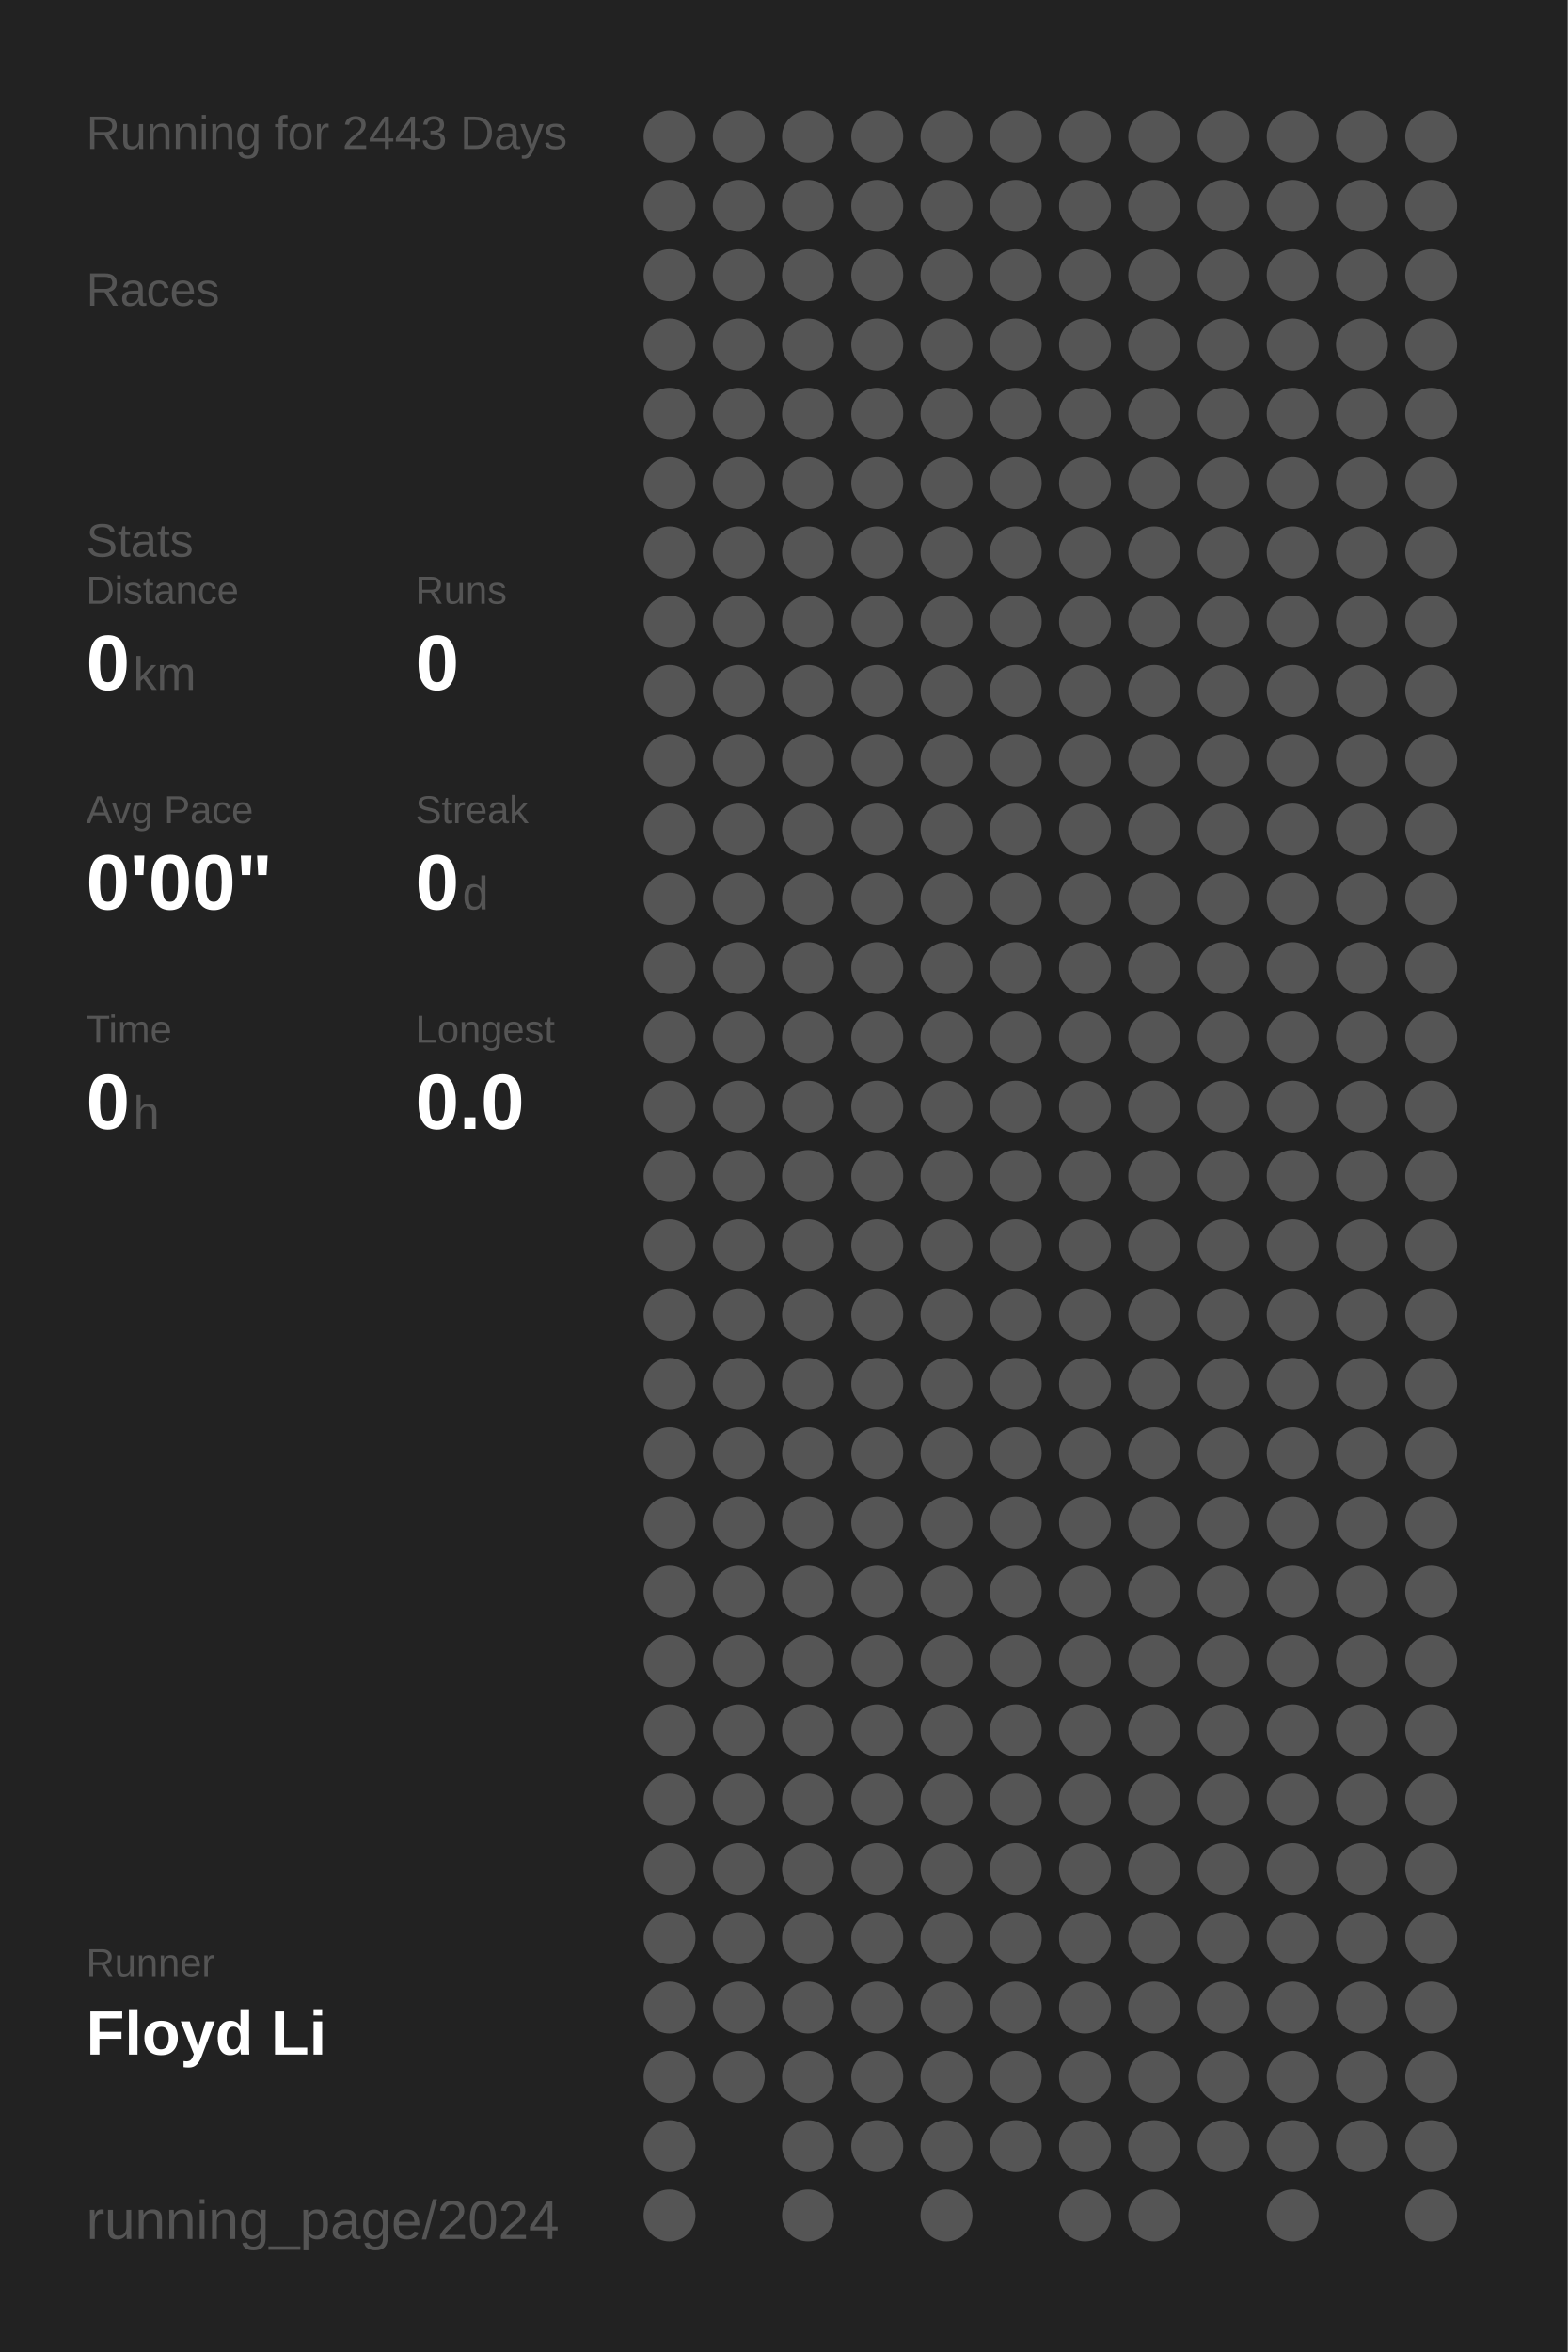
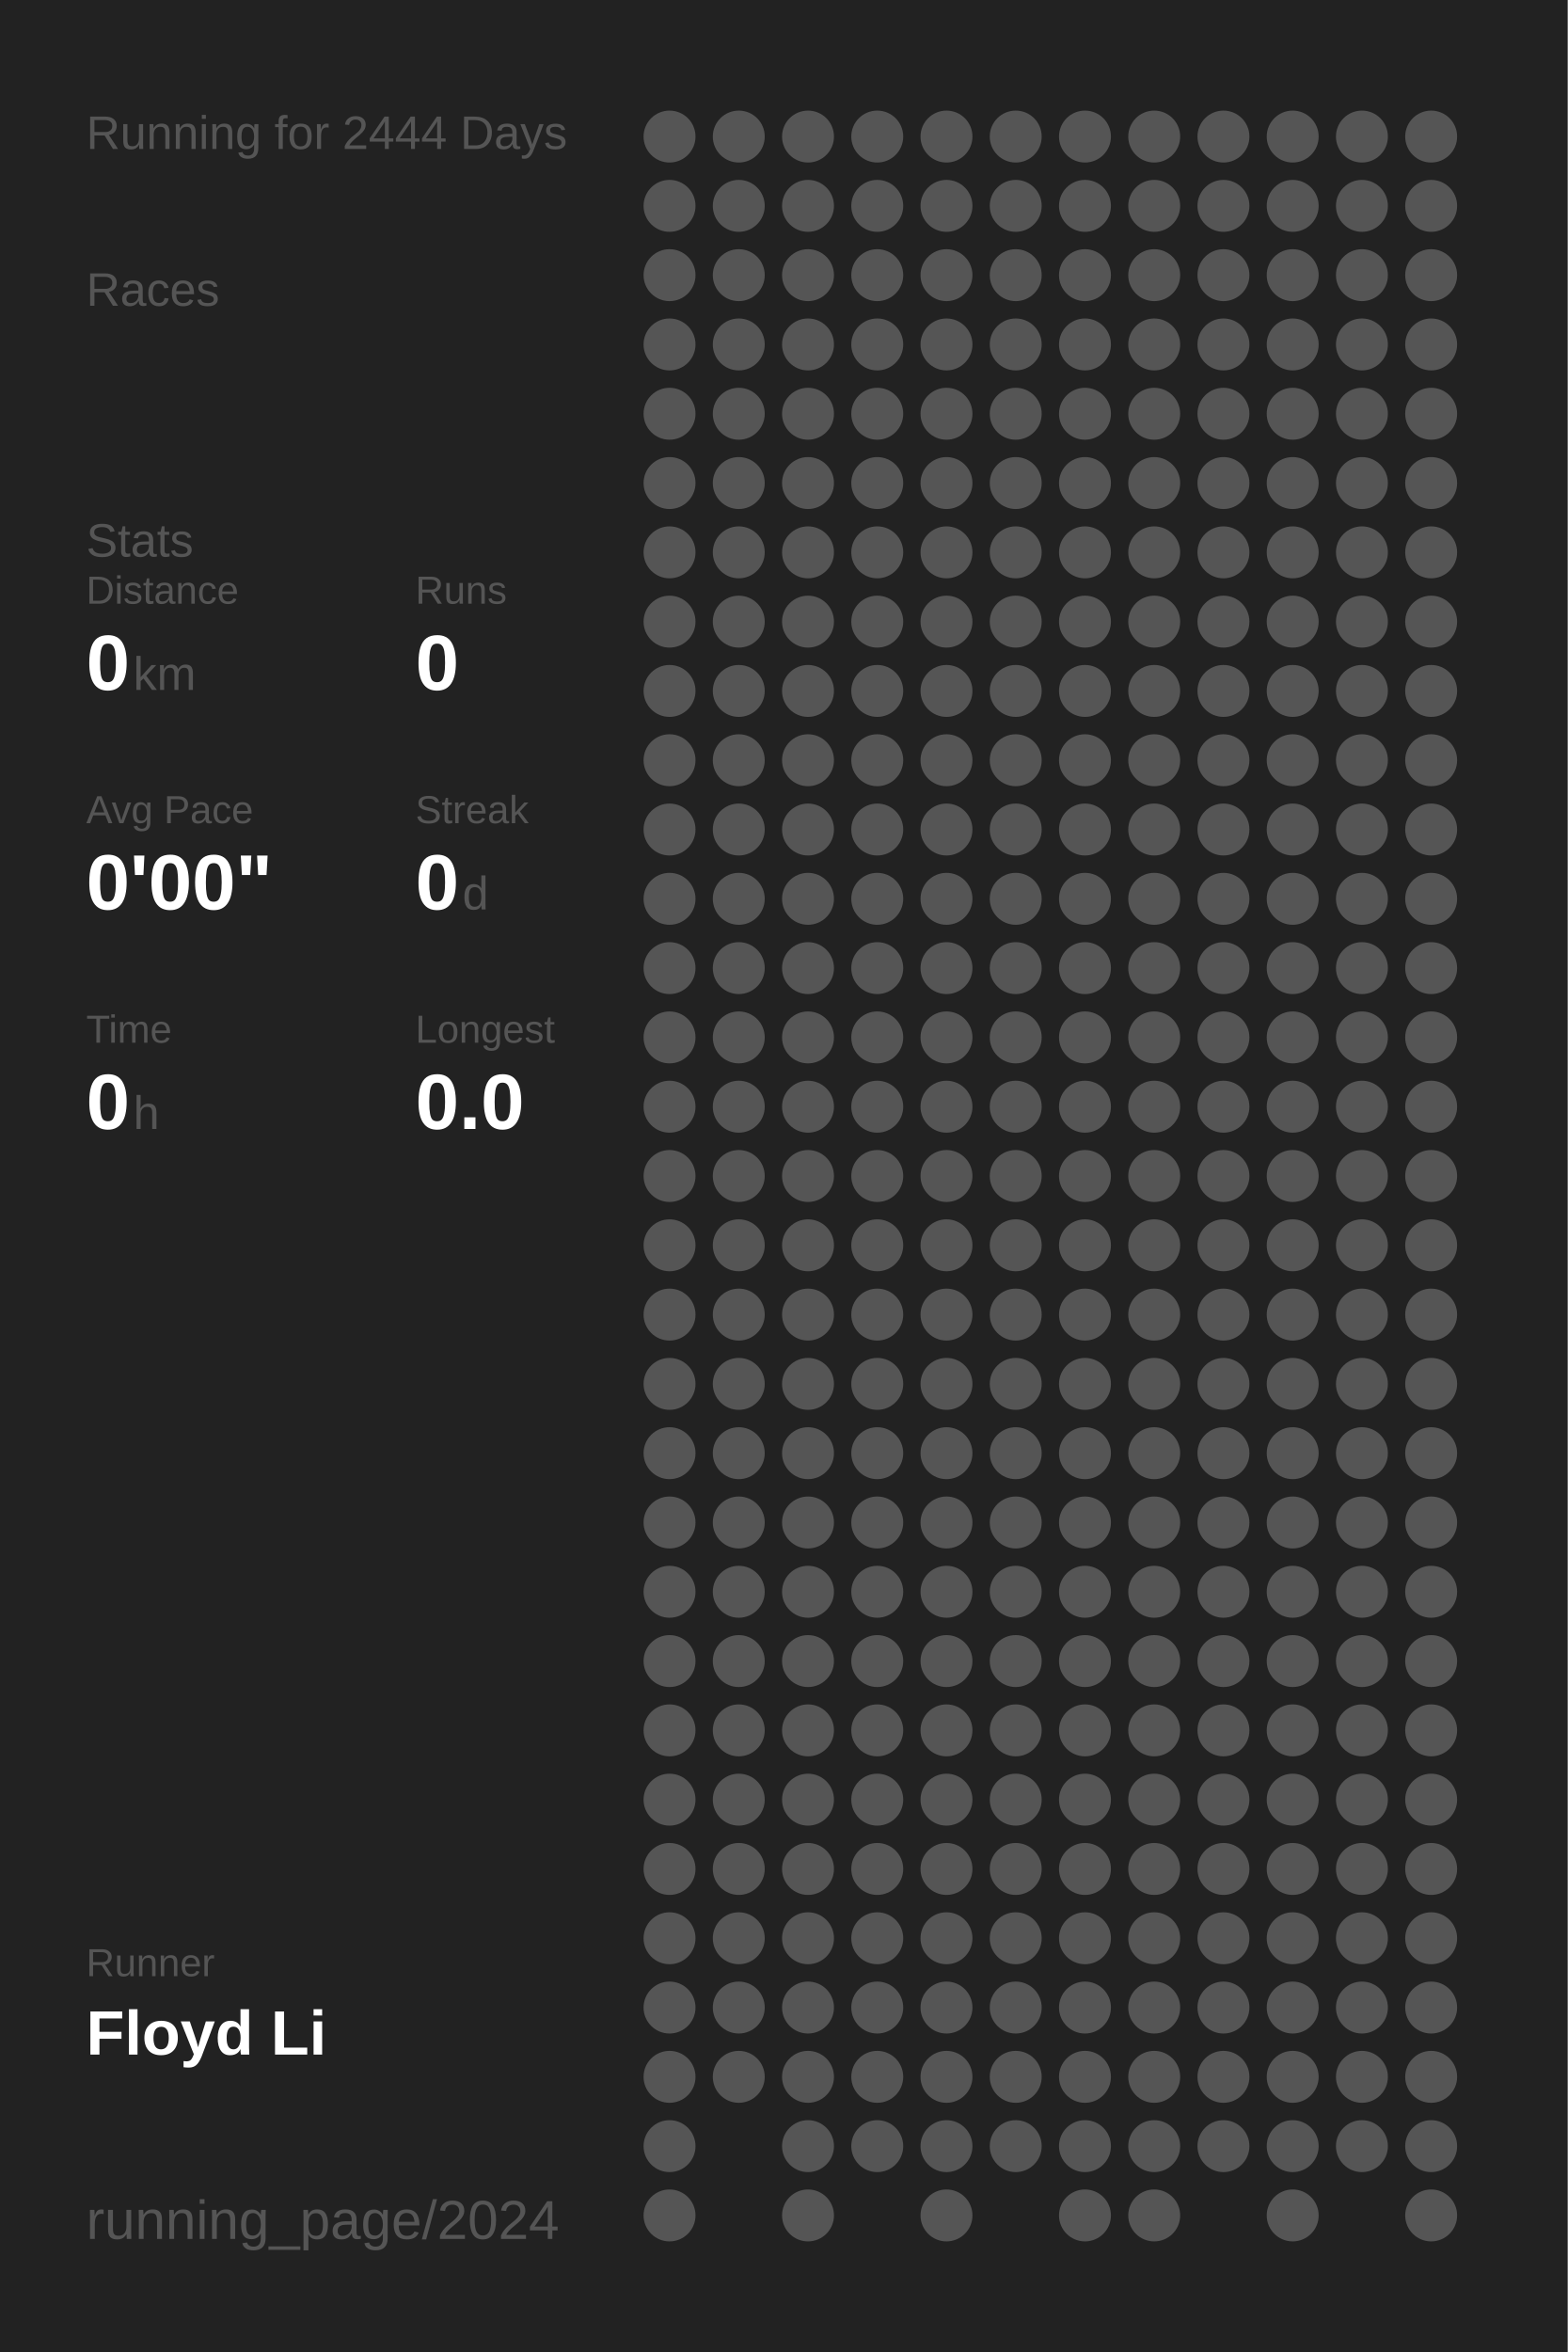
<svg xmlns="http://www.w3.org/2000/svg" baseProfile="full" height="300mm" version="1.1" viewBox="0,0,200,300" width="200mm">
  <defs />
  <rect fill="#222222" height="300" width="200" x="0" y="0" />
-   <text fill="#555555" style="font-size:6px; font-family:Arial;" x="11" y="19">Running for 2443 Days</text>
+   <text fill="#555555" style="font-size:6px; font-family:Arial;" x="11" y="19">Running for 2444 Days</text>
  <text fill="#555555" style="font-size:6px; font-family:Arial;" x="11" y="39">Races</text>
  <text fill="#555555" style="font-size:6px; font-family:Arial;" x="11" y="71">Stats</text>
  <text fill="#555555" style="font-size:5px; font-family:Arial;" x="11" y="77">Distance</text>
  <text fill="#FFFFFF" style="font-size:10px; font-family:Arial; font-weight:bold;" x="11" y="88">0</text>
  <text fill="#555555" style="font-size:6px; font-family:Arial;" x="17" y="88">km</text>
  <text fill="#555555" style="font-size:5px; font-family:Arial;" x="53" y="77">Runs</text>
  <text fill="#FFFFFF" style="font-size:10px; font-family:Arial; font-weight:bold;" x="53" y="88">0</text>
  <text fill="#555555" style="font-size:5px; font-family:Arial;" x="11" y="105">Avg Pace</text>
  <text fill="#FFFFFF" style="font-size:10px; font-family:Arial; font-weight:bold;" x="11" y="116">0'00"</text>
  <text fill="#555555" style="font-size:5px; font-family:Arial;" x="53" y="105">Streak</text>
  <text fill="#FFFFFF" style="font-size:10px; font-family:Arial; font-weight:bold;" x="53" y="116">0</text>
  <text fill="#555555" style="font-size:6px; font-family:Arial;" x="59" y="116">d</text>
  <text fill="#555555" style="font-size:5px; font-family:Arial;" x="11" y="133">Time</text>
  <text fill="#FFFFFF" style="font-size:10px; font-family:Arial; font-weight:bold;" x="11" y="144">0</text>
  <text fill="#555555" style="font-size:6px; font-family:Arial;" x="17" y="144">h</text>
  <text fill="#555555" style="font-size:5px; font-family:Arial;" x="53" y="133">Longest</text>
  <text fill="#FFFFFF" style="font-size:10px; font-family:Arial; font-weight:bold;" x="53" y="144">0.0</text>
  <text fill="#555555" style="font-size:5px; font-family:Arial;" x="11" y="252.065">Runner</text>
  <text fill="#FFFFFF" style="font-size:8px; font-family:Arial; font-weight:bold;" x="11" y="262.065">Floyd Li</text>
  <text fill="#555555" style="font-size:7px; font-family:Arial;" x="11" y="285.581">running_page/2024</text>
  <circle cx="85.417" cy="17.419" fill="#555555" r="3.312" />
  <circle cx="85.417" cy="26.258" fill="#555555" r="3.312" />
  <circle cx="85.417" cy="35.097" fill="#555555" r="3.312" />
  <circle cx="85.417" cy="43.935" fill="#555555" r="3.312" />
  <circle cx="85.417" cy="52.774" fill="#555555" r="3.312" />
  <circle cx="85.417" cy="61.613" fill="#555555" r="3.312" />
  <circle cx="85.417" cy="70.452" fill="#555555" r="3.312" />
  <circle cx="85.417" cy="79.29" fill="#555555" r="3.312" />
  <circle cx="85.417" cy="88.129" fill="#555555" r="3.312" />
  <circle cx="85.417" cy="96.968" fill="#555555" r="3.312" />
  <circle cx="85.417" cy="105.806" fill="#555555" r="3.312" />
  <circle cx="85.417" cy="114.645" fill="#555555" r="3.312" />
  <circle cx="85.417" cy="123.484" fill="#555555" r="3.312" />
  <circle cx="85.417" cy="132.323" fill="#555555" r="3.312" />
  <circle cx="85.417" cy="141.161" fill="#555555" r="3.312" />
  <circle cx="85.417" cy="150" fill="#555555" r="3.312" />
  <circle cx="85.417" cy="158.839" fill="#555555" r="3.312" />
  <circle cx="85.417" cy="167.677" fill="#555555" r="3.312" />
  <circle cx="85.417" cy="176.516" fill="#555555" r="3.312" />
  <circle cx="85.417" cy="185.355" fill="#555555" r="3.312" />
  <circle cx="85.417" cy="194.194" fill="#555555" r="3.312" />
  <circle cx="85.417" cy="203.032" fill="#555555" r="3.312" />
  <circle cx="85.417" cy="211.871" fill="#555555" r="3.312" />
  <circle cx="85.417" cy="220.71" fill="#555555" r="3.312" />
  <circle cx="85.417" cy="229.548" fill="#555555" r="3.312" />
  <circle cx="85.417" cy="238.387" fill="#555555" r="3.312" />
  <circle cx="85.417" cy="247.226" fill="#555555" r="3.312" />
  <circle cx="85.417" cy="256.065" fill="#555555" r="3.312" />
  <circle cx="85.417" cy="264.903" fill="#555555" r="3.312" />
  <circle cx="85.417" cy="273.742" fill="#555555" r="3.312" />
  <circle cx="85.417" cy="282.581" fill="#555555" r="3.312" />
  <circle cx="94.25" cy="17.419" fill="#555555" r="3.312" />
  <circle cx="94.25" cy="26.258" fill="#555555" r="3.312" />
  <circle cx="94.25" cy="35.097" fill="#555555" r="3.312" />
  <circle cx="94.25" cy="43.935" fill="#555555" r="3.312" />
  <circle cx="94.25" cy="52.774" fill="#555555" r="3.312" />
  <circle cx="94.25" cy="61.613" fill="#555555" r="3.312" />
  <circle cx="94.25" cy="70.452" fill="#555555" r="3.312" />
  <circle cx="94.25" cy="79.29" fill="#555555" r="3.312" />
  <circle cx="94.25" cy="88.129" fill="#555555" r="3.312" />
  <circle cx="94.25" cy="96.968" fill="#555555" r="3.312" />
  <circle cx="94.25" cy="105.806" fill="#555555" r="3.312" />
  <circle cx="94.25" cy="114.645" fill="#555555" r="3.312" />
  <circle cx="94.25" cy="123.484" fill="#555555" r="3.312" />
  <circle cx="94.25" cy="132.323" fill="#555555" r="3.312" />
  <circle cx="94.25" cy="141.161" fill="#555555" r="3.312" />
  <circle cx="94.25" cy="150" fill="#555555" r="3.312" />
  <circle cx="94.25" cy="158.839" fill="#555555" r="3.312" />
  <circle cx="94.25" cy="167.677" fill="#555555" r="3.312" />
  <circle cx="94.25" cy="176.516" fill="#555555" r="3.312" />
  <circle cx="94.25" cy="185.355" fill="#555555" r="3.312" />
  <circle cx="94.25" cy="194.194" fill="#555555" r="3.312" />
  <circle cx="94.25" cy="203.032" fill="#555555" r="3.312" />
  <circle cx="94.25" cy="211.871" fill="#555555" r="3.312" />
  <circle cx="94.25" cy="220.71" fill="#555555" r="3.312" />
  <circle cx="94.25" cy="229.548" fill="#555555" r="3.312" />
  <circle cx="94.25" cy="238.387" fill="#555555" r="3.312" />
  <circle cx="94.25" cy="247.226" fill="#555555" r="3.312" />
  <circle cx="94.25" cy="256.065" fill="#555555" r="3.312" />
  <circle cx="94.25" cy="264.903" fill="#555555" r="3.312" />
  <circle cx="103.083" cy="17.419" fill="#555555" r="3.312" />
  <circle cx="103.083" cy="26.258" fill="#555555" r="3.312" />
  <circle cx="103.083" cy="35.097" fill="#555555" r="3.312" />
  <circle cx="103.083" cy="43.935" fill="#555555" r="3.312" />
  <circle cx="103.083" cy="52.774" fill="#555555" r="3.312" />
  <circle cx="103.083" cy="61.613" fill="#555555" r="3.312" />
  <circle cx="103.083" cy="70.452" fill="#555555" r="3.312" />
  <circle cx="103.083" cy="79.29" fill="#555555" r="3.312" />
  <circle cx="103.083" cy="88.129" fill="#555555" r="3.312" />
  <circle cx="103.083" cy="96.968" fill="#555555" r="3.312" />
  <circle cx="103.083" cy="105.806" fill="#555555" r="3.312" />
  <circle cx="103.083" cy="114.645" fill="#555555" r="3.312" />
  <circle cx="103.083" cy="123.484" fill="#555555" r="3.312" />
  <circle cx="103.083" cy="132.323" fill="#555555" r="3.312" />
  <circle cx="103.083" cy="141.161" fill="#555555" r="3.312" />
  <circle cx="103.083" cy="150" fill="#555555" r="3.312" />
  <circle cx="103.083" cy="158.839" fill="#555555" r="3.312" />
  <circle cx="103.083" cy="167.677" fill="#555555" r="3.312" />
  <circle cx="103.083" cy="176.516" fill="#555555" r="3.312" />
  <circle cx="103.083" cy="185.355" fill="#555555" r="3.312" />
  <circle cx="103.083" cy="194.194" fill="#555555" r="3.312" />
  <circle cx="103.083" cy="203.032" fill="#555555" r="3.312" />
  <circle cx="103.083" cy="211.871" fill="#555555" r="3.312" />
  <circle cx="103.083" cy="220.71" fill="#555555" r="3.312" />
  <circle cx="103.083" cy="229.548" fill="#555555" r="3.312" />
  <circle cx="103.083" cy="238.387" fill="#555555" r="3.312" />
  <circle cx="103.083" cy="247.226" fill="#555555" r="3.312" />
  <circle cx="103.083" cy="256.065" fill="#555555" r="3.312" />
  <circle cx="103.083" cy="264.903" fill="#555555" r="3.312" />
  <circle cx="103.083" cy="273.742" fill="#555555" r="3.312" />
  <circle cx="103.083" cy="282.581" fill="#555555" r="3.312" />
  <circle cx="111.917" cy="17.419" fill="#555555" r="3.312" />
  <circle cx="111.917" cy="26.258" fill="#555555" r="3.312" />
  <circle cx="111.917" cy="35.097" fill="#555555" r="3.312" />
  <circle cx="111.917" cy="43.935" fill="#555555" r="3.312" />
  <circle cx="111.917" cy="52.774" fill="#555555" r="3.312" />
  <circle cx="111.917" cy="61.613" fill="#555555" r="3.312" />
  <circle cx="111.917" cy="70.452" fill="#555555" r="3.312" />
  <circle cx="111.917" cy="79.29" fill="#555555" r="3.312" />
  <circle cx="111.917" cy="88.129" fill="#555555" r="3.312" />
  <circle cx="111.917" cy="96.968" fill="#555555" r="3.312" />
  <circle cx="111.917" cy="105.806" fill="#555555" r="3.312" />
  <circle cx="111.917" cy="114.645" fill="#555555" r="3.312" />
  <circle cx="111.917" cy="123.484" fill="#555555" r="3.312" />
  <circle cx="111.917" cy="132.323" fill="#555555" r="3.312" />
  <circle cx="111.917" cy="141.161" fill="#555555" r="3.312" />
  <circle cx="111.917" cy="150" fill="#555555" r="3.312" />
  <circle cx="111.917" cy="158.839" fill="#555555" r="3.312" />
  <circle cx="111.917" cy="167.677" fill="#555555" r="3.312" />
  <circle cx="111.917" cy="176.516" fill="#555555" r="3.312" />
  <circle cx="111.917" cy="185.355" fill="#555555" r="3.312" />
  <circle cx="111.917" cy="194.194" fill="#555555" r="3.312" />
  <circle cx="111.917" cy="203.032" fill="#555555" r="3.312" />
  <circle cx="111.917" cy="211.871" fill="#555555" r="3.312" />
  <circle cx="111.917" cy="220.71" fill="#555555" r="3.312" />
  <circle cx="111.917" cy="229.548" fill="#555555" r="3.312" />
  <circle cx="111.917" cy="238.387" fill="#555555" r="3.312" />
  <circle cx="111.917" cy="247.226" fill="#555555" r="3.312" />
  <circle cx="111.917" cy="256.065" fill="#555555" r="3.312" />
  <circle cx="111.917" cy="264.903" fill="#555555" r="3.312" />
  <circle cx="111.917" cy="273.742" fill="#555555" r="3.312" />
  <circle cx="120.75" cy="17.419" fill="#555555" r="3.312" />
  <circle cx="120.75" cy="26.258" fill="#555555" r="3.312" />
  <circle cx="120.75" cy="35.097" fill="#555555" r="3.312" />
  <circle cx="120.75" cy="43.935" fill="#555555" r="3.312" />
  <circle cx="120.75" cy="52.774" fill="#555555" r="3.312" />
  <circle cx="120.75" cy="61.613" fill="#555555" r="3.312" />
  <circle cx="120.75" cy="70.452" fill="#555555" r="3.312" />
  <circle cx="120.75" cy="79.29" fill="#555555" r="3.312" />
  <circle cx="120.75" cy="88.129" fill="#555555" r="3.312" />
  <circle cx="120.75" cy="96.968" fill="#555555" r="3.312" />
  <circle cx="120.75" cy="105.806" fill="#555555" r="3.312" />
  <circle cx="120.75" cy="114.645" fill="#555555" r="3.312" />
  <circle cx="120.75" cy="123.484" fill="#555555" r="3.312" />
  <circle cx="120.75" cy="132.323" fill="#555555" r="3.312" />
  <circle cx="120.75" cy="141.161" fill="#555555" r="3.312" />
  <circle cx="120.75" cy="150" fill="#555555" r="3.312" />
  <circle cx="120.75" cy="158.839" fill="#555555" r="3.312" />
  <circle cx="120.75" cy="167.677" fill="#555555" r="3.312" />
  <circle cx="120.75" cy="176.516" fill="#555555" r="3.312" />
  <circle cx="120.75" cy="185.355" fill="#555555" r="3.312" />
  <circle cx="120.75" cy="194.194" fill="#555555" r="3.312" />
  <circle cx="120.75" cy="203.032" fill="#555555" r="3.312" />
  <circle cx="120.75" cy="211.871" fill="#555555" r="3.312" />
  <circle cx="120.75" cy="220.71" fill="#555555" r="3.312" />
  <circle cx="120.75" cy="229.548" fill="#555555" r="3.312" />
  <circle cx="120.75" cy="238.387" fill="#555555" r="3.312" />
  <circle cx="120.75" cy="247.226" fill="#555555" r="3.312" />
  <circle cx="120.75" cy="256.065" fill="#555555" r="3.312" />
  <circle cx="120.75" cy="264.903" fill="#555555" r="3.312" />
  <circle cx="120.75" cy="273.742" fill="#555555" r="3.312" />
  <circle cx="120.75" cy="282.581" fill="#555555" r="3.312" />
  <circle cx="129.583" cy="17.419" fill="#555555" r="3.312" />
  <circle cx="129.583" cy="26.258" fill="#555555" r="3.312" />
  <circle cx="129.583" cy="35.097" fill="#555555" r="3.312" />
  <circle cx="129.583" cy="43.935" fill="#555555" r="3.312" />
  <circle cx="129.583" cy="52.774" fill="#555555" r="3.312" />
  <circle cx="129.583" cy="61.613" fill="#555555" r="3.312" />
  <circle cx="129.583" cy="70.452" fill="#555555" r="3.312" />
  <circle cx="129.583" cy="79.29" fill="#555555" r="3.312" />
  <circle cx="129.583" cy="88.129" fill="#555555" r="3.312" />
  <circle cx="129.583" cy="96.968" fill="#555555" r="3.312" />
  <circle cx="129.583" cy="105.806" fill="#555555" r="3.312" />
  <circle cx="129.583" cy="114.645" fill="#555555" r="3.312" />
  <circle cx="129.583" cy="123.484" fill="#555555" r="3.312" />
  <circle cx="129.583" cy="132.323" fill="#555555" r="3.312" />
  <circle cx="129.583" cy="141.161" fill="#555555" r="3.312" />
  <circle cx="129.583" cy="150" fill="#555555" r="3.312" />
  <circle cx="129.583" cy="158.839" fill="#555555" r="3.312" />
  <circle cx="129.583" cy="167.677" fill="#555555" r="3.312" />
  <circle cx="129.583" cy="176.516" fill="#555555" r="3.312" />
  <circle cx="129.583" cy="185.355" fill="#555555" r="3.312" />
  <circle cx="129.583" cy="194.194" fill="#555555" r="3.312" />
  <circle cx="129.583" cy="203.032" fill="#555555" r="3.312" />
  <circle cx="129.583" cy="211.871" fill="#555555" r="3.312" />
  <circle cx="129.583" cy="220.71" fill="#555555" r="3.312" />
  <circle cx="129.583" cy="229.548" fill="#555555" r="3.312" />
  <circle cx="129.583" cy="238.387" fill="#555555" r="3.312" />
  <circle cx="129.583" cy="247.226" fill="#555555" r="3.312" />
  <circle cx="129.583" cy="256.065" fill="#555555" r="3.312" />
  <circle cx="129.583" cy="264.903" fill="#555555" r="3.312" />
  <circle cx="129.583" cy="273.742" fill="#555555" r="3.312" />
  <circle cx="138.417" cy="17.419" fill="#555555" r="3.312" />
  <circle cx="138.417" cy="26.258" fill="#555555" r="3.312" />
  <circle cx="138.417" cy="35.097" fill="#555555" r="3.312" />
  <circle cx="138.417" cy="43.935" fill="#555555" r="3.312" />
  <circle cx="138.417" cy="52.774" fill="#555555" r="3.312" />
  <circle cx="138.417" cy="61.613" fill="#555555" r="3.312" />
  <circle cx="138.417" cy="70.452" fill="#555555" r="3.312" />
  <circle cx="138.417" cy="79.29" fill="#555555" r="3.312" />
  <circle cx="138.417" cy="88.129" fill="#555555" r="3.312" />
  <circle cx="138.417" cy="96.968" fill="#555555" r="3.312" />
  <circle cx="138.417" cy="105.806" fill="#555555" r="3.312" />
  <circle cx="138.417" cy="114.645" fill="#555555" r="3.312" />
  <circle cx="138.417" cy="123.484" fill="#555555" r="3.312" />
  <circle cx="138.417" cy="132.323" fill="#555555" r="3.312" />
  <circle cx="138.417" cy="141.161" fill="#555555" r="3.312" />
  <circle cx="138.417" cy="150" fill="#555555" r="3.312" />
  <circle cx="138.417" cy="158.839" fill="#555555" r="3.312" />
  <circle cx="138.417" cy="167.677" fill="#555555" r="3.312" />
  <circle cx="138.417" cy="176.516" fill="#555555" r="3.312" />
  <circle cx="138.417" cy="185.355" fill="#555555" r="3.312" />
  <circle cx="138.417" cy="194.194" fill="#555555" r="3.312" />
  <circle cx="138.417" cy="203.032" fill="#555555" r="3.312" />
  <circle cx="138.417" cy="211.871" fill="#555555" r="3.312" />
  <circle cx="138.417" cy="220.71" fill="#555555" r="3.312" />
  <circle cx="138.417" cy="229.548" fill="#555555" r="3.312" />
  <circle cx="138.417" cy="238.387" fill="#555555" r="3.312" />
  <circle cx="138.417" cy="247.226" fill="#555555" r="3.312" />
  <circle cx="138.417" cy="256.065" fill="#555555" r="3.312" />
  <circle cx="138.417" cy="264.903" fill="#555555" r="3.312" />
  <circle cx="138.417" cy="273.742" fill="#555555" r="3.312" />
  <circle cx="138.417" cy="282.581" fill="#555555" r="3.312" />
  <circle cx="147.25" cy="17.419" fill="#555555" r="3.312" />
  <circle cx="147.25" cy="26.258" fill="#555555" r="3.312" />
  <circle cx="147.25" cy="35.097" fill="#555555" r="3.312" />
  <circle cx="147.25" cy="43.935" fill="#555555" r="3.312" />
  <circle cx="147.25" cy="52.774" fill="#555555" r="3.312" />
  <circle cx="147.25" cy="61.613" fill="#555555" r="3.312" />
  <circle cx="147.25" cy="70.452" fill="#555555" r="3.312" />
  <circle cx="147.25" cy="79.29" fill="#555555" r="3.312" />
  <circle cx="147.25" cy="88.129" fill="#555555" r="3.312" />
  <circle cx="147.25" cy="96.968" fill="#555555" r="3.312" />
  <circle cx="147.25" cy="105.806" fill="#555555" r="3.312" />
  <circle cx="147.25" cy="114.645" fill="#555555" r="3.312" />
  <circle cx="147.25" cy="123.484" fill="#555555" r="3.312" />
  <circle cx="147.25" cy="132.323" fill="#555555" r="3.312" />
  <circle cx="147.25" cy="141.161" fill="#555555" r="3.312" />
  <circle cx="147.25" cy="150" fill="#555555" r="3.312" />
  <circle cx="147.25" cy="158.839" fill="#555555" r="3.312" />
  <circle cx="147.25" cy="167.677" fill="#555555" r="3.312" />
  <circle cx="147.25" cy="176.516" fill="#555555" r="3.312" />
  <circle cx="147.25" cy="185.355" fill="#555555" r="3.312" />
  <circle cx="147.25" cy="194.194" fill="#555555" r="3.312" />
  <circle cx="147.25" cy="203.032" fill="#555555" r="3.312" />
  <circle cx="147.25" cy="211.871" fill="#555555" r="3.312" />
  <circle cx="147.25" cy="220.71" fill="#555555" r="3.312" />
  <circle cx="147.25" cy="229.548" fill="#555555" r="3.312" />
  <circle cx="147.25" cy="238.387" fill="#555555" r="3.312" />
  <circle cx="147.25" cy="247.226" fill="#555555" r="3.312" />
  <circle cx="147.25" cy="256.065" fill="#555555" r="3.312" />
  <circle cx="147.25" cy="264.903" fill="#555555" r="3.312" />
  <circle cx="147.25" cy="273.742" fill="#555555" r="3.312" />
  <circle cx="147.25" cy="282.581" fill="#555555" r="3.312" />
  <circle cx="156.083" cy="17.419" fill="#555555" r="3.312" />
  <circle cx="156.083" cy="26.258" fill="#555555" r="3.312" />
  <circle cx="156.083" cy="35.097" fill="#555555" r="3.312" />
  <circle cx="156.083" cy="43.935" fill="#555555" r="3.312" />
  <circle cx="156.083" cy="52.774" fill="#555555" r="3.312" />
  <circle cx="156.083" cy="61.613" fill="#555555" r="3.312" />
  <circle cx="156.083" cy="70.452" fill="#555555" r="3.312" />
  <circle cx="156.083" cy="79.29" fill="#555555" r="3.312" />
  <circle cx="156.083" cy="88.129" fill="#555555" r="3.312" />
  <circle cx="156.083" cy="96.968" fill="#555555" r="3.312" />
  <circle cx="156.083" cy="105.806" fill="#555555" r="3.312" />
  <circle cx="156.083" cy="114.645" fill="#555555" r="3.312" />
  <circle cx="156.083" cy="123.484" fill="#555555" r="3.312" />
  <circle cx="156.083" cy="132.323" fill="#555555" r="3.312" />
  <circle cx="156.083" cy="141.161" fill="#555555" r="3.312" />
  <circle cx="156.083" cy="150" fill="#555555" r="3.312" />
  <circle cx="156.083" cy="158.839" fill="#555555" r="3.312" />
  <circle cx="156.083" cy="167.677" fill="#555555" r="3.312" />
  <circle cx="156.083" cy="176.516" fill="#555555" r="3.312" />
  <circle cx="156.083" cy="185.355" fill="#555555" r="3.312" />
  <circle cx="156.083" cy="194.194" fill="#555555" r="3.312" />
  <circle cx="156.083" cy="203.032" fill="#555555" r="3.312" />
  <circle cx="156.083" cy="211.871" fill="#555555" r="3.312" />
  <circle cx="156.083" cy="220.71" fill="#555555" r="3.312" />
  <circle cx="156.083" cy="229.548" fill="#555555" r="3.312" />
  <circle cx="156.083" cy="238.387" fill="#555555" r="3.312" />
  <circle cx="156.083" cy="247.226" fill="#555555" r="3.312" />
  <circle cx="156.083" cy="256.065" fill="#555555" r="3.312" />
  <circle cx="156.083" cy="264.903" fill="#555555" r="3.312" />
  <circle cx="156.083" cy="273.742" fill="#555555" r="3.312" />
  <circle cx="164.917" cy="17.419" fill="#555555" r="3.312" />
  <circle cx="164.917" cy="26.258" fill="#555555" r="3.312" />
  <circle cx="164.917" cy="35.097" fill="#555555" r="3.312" />
  <circle cx="164.917" cy="43.935" fill="#555555" r="3.312" />
  <circle cx="164.917" cy="52.774" fill="#555555" r="3.312" />
  <circle cx="164.917" cy="61.613" fill="#555555" r="3.312" />
  <circle cx="164.917" cy="70.452" fill="#555555" r="3.312" />
  <circle cx="164.917" cy="79.29" fill="#555555" r="3.312" />
  <circle cx="164.917" cy="88.129" fill="#555555" r="3.312" />
  <circle cx="164.917" cy="96.968" fill="#555555" r="3.312" />
  <circle cx="164.917" cy="105.806" fill="#555555" r="3.312" />
  <circle cx="164.917" cy="114.645" fill="#555555" r="3.312" />
  <circle cx="164.917" cy="123.484" fill="#555555" r="3.312" />
  <circle cx="164.917" cy="132.323" fill="#555555" r="3.312" />
  <circle cx="164.917" cy="141.161" fill="#555555" r="3.312" />
  <circle cx="164.917" cy="150" fill="#555555" r="3.312" />
  <circle cx="164.917" cy="158.839" fill="#555555" r="3.312" />
  <circle cx="164.917" cy="167.677" fill="#555555" r="3.312" />
  <circle cx="164.917" cy="176.516" fill="#555555" r="3.312" />
  <circle cx="164.917" cy="185.355" fill="#555555" r="3.312" />
  <circle cx="164.917" cy="194.194" fill="#555555" r="3.312" />
  <circle cx="164.917" cy="203.032" fill="#555555" r="3.312" />
  <circle cx="164.917" cy="211.871" fill="#555555" r="3.312" />
  <circle cx="164.917" cy="220.71" fill="#555555" r="3.312" />
  <circle cx="164.917" cy="229.548" fill="#555555" r="3.312" />
  <circle cx="164.917" cy="238.387" fill="#555555" r="3.312" />
  <circle cx="164.917" cy="247.226" fill="#555555" r="3.312" />
  <circle cx="164.917" cy="256.065" fill="#555555" r="3.312" />
  <circle cx="164.917" cy="264.903" fill="#555555" r="3.312" />
  <circle cx="164.917" cy="273.742" fill="#555555" r="3.312" />
  <circle cx="164.917" cy="282.581" fill="#555555" r="3.312" />
  <circle cx="173.75" cy="17.419" fill="#555555" r="3.312" />
  <circle cx="173.75" cy="26.258" fill="#555555" r="3.312" />
  <circle cx="173.75" cy="35.097" fill="#555555" r="3.312" />
  <circle cx="173.75" cy="43.935" fill="#555555" r="3.312" />
  <circle cx="173.75" cy="52.774" fill="#555555" r="3.312" />
  <circle cx="173.75" cy="61.613" fill="#555555" r="3.312" />
  <circle cx="173.75" cy="70.452" fill="#555555" r="3.312" />
  <circle cx="173.75" cy="79.29" fill="#555555" r="3.312" />
  <circle cx="173.75" cy="88.129" fill="#555555" r="3.312" />
  <circle cx="173.75" cy="96.968" fill="#555555" r="3.312" />
  <circle cx="173.75" cy="105.806" fill="#555555" r="3.312" />
  <circle cx="173.75" cy="114.645" fill="#555555" r="3.312" />
  <circle cx="173.75" cy="123.484" fill="#555555" r="3.312" />
  <circle cx="173.75" cy="132.323" fill="#555555" r="3.312" />
  <circle cx="173.75" cy="141.161" fill="#555555" r="3.312" />
  <circle cx="173.75" cy="150" fill="#555555" r="3.312" />
  <circle cx="173.75" cy="158.839" fill="#555555" r="3.312" />
  <circle cx="173.75" cy="167.677" fill="#555555" r="3.312" />
  <circle cx="173.75" cy="176.516" fill="#555555" r="3.312" />
  <circle cx="173.75" cy="185.355" fill="#555555" r="3.312" />
  <circle cx="173.75" cy="194.194" fill="#555555" r="3.312" />
  <circle cx="173.75" cy="203.032" fill="#555555" r="3.312" />
  <circle cx="173.75" cy="211.871" fill="#555555" r="3.312" />
  <circle cx="173.75" cy="220.71" fill="#555555" r="3.312" />
  <circle cx="173.75" cy="229.548" fill="#555555" r="3.312" />
  <circle cx="173.75" cy="238.387" fill="#555555" r="3.312" />
  <circle cx="173.75" cy="247.226" fill="#555555" r="3.312" />
  <circle cx="173.75" cy="256.065" fill="#555555" r="3.312" />
  <circle cx="173.75" cy="264.903" fill="#555555" r="3.312" />
  <circle cx="173.75" cy="273.742" fill="#555555" r="3.312" />
  <circle cx="182.583" cy="17.419" fill="#555555" r="3.312" />
  <circle cx="182.583" cy="26.258" fill="#555555" r="3.312" />
  <circle cx="182.583" cy="35.097" fill="#555555" r="3.312" />
  <circle cx="182.583" cy="43.935" fill="#555555" r="3.312" />
  <circle cx="182.583" cy="52.774" fill="#555555" r="3.312" />
  <circle cx="182.583" cy="61.613" fill="#555555" r="3.312" />
  <circle cx="182.583" cy="70.452" fill="#555555" r="3.312" />
  <circle cx="182.583" cy="79.29" fill="#555555" r="3.312" />
  <circle cx="182.583" cy="88.129" fill="#555555" r="3.312" />
  <circle cx="182.583" cy="96.968" fill="#555555" r="3.312" />
  <circle cx="182.583" cy="105.806" fill="#555555" r="3.312" />
  <circle cx="182.583" cy="114.645" fill="#555555" r="3.312" />
  <circle cx="182.583" cy="123.484" fill="#555555" r="3.312" />
  <circle cx="182.583" cy="132.323" fill="#555555" r="3.312" />
  <circle cx="182.583" cy="141.161" fill="#555555" r="3.312" />
  <circle cx="182.583" cy="150" fill="#555555" r="3.312" />
  <circle cx="182.583" cy="158.839" fill="#555555" r="3.312" />
  <circle cx="182.583" cy="167.677" fill="#555555" r="3.312" />
  <circle cx="182.583" cy="176.516" fill="#555555" r="3.312" />
  <circle cx="182.583" cy="185.355" fill="#555555" r="3.312" />
  <circle cx="182.583" cy="194.194" fill="#555555" r="3.312" />
  <circle cx="182.583" cy="203.032" fill="#555555" r="3.312" />
  <circle cx="182.583" cy="211.871" fill="#555555" r="3.312" />
  <circle cx="182.583" cy="220.71" fill="#555555" r="3.312" />
  <circle cx="182.583" cy="229.548" fill="#555555" r="3.312" />
  <circle cx="182.583" cy="238.387" fill="#555555" r="3.312" />
  <circle cx="182.583" cy="247.226" fill="#555555" r="3.312" />
  <circle cx="182.583" cy="256.065" fill="#555555" r="3.312" />
  <circle cx="182.583" cy="264.903" fill="#555555" r="3.312" />
  <circle cx="182.583" cy="273.742" fill="#555555" r="3.312" />
  <circle cx="182.583" cy="282.581" fill="#555555" r="3.312" />
</svg>
